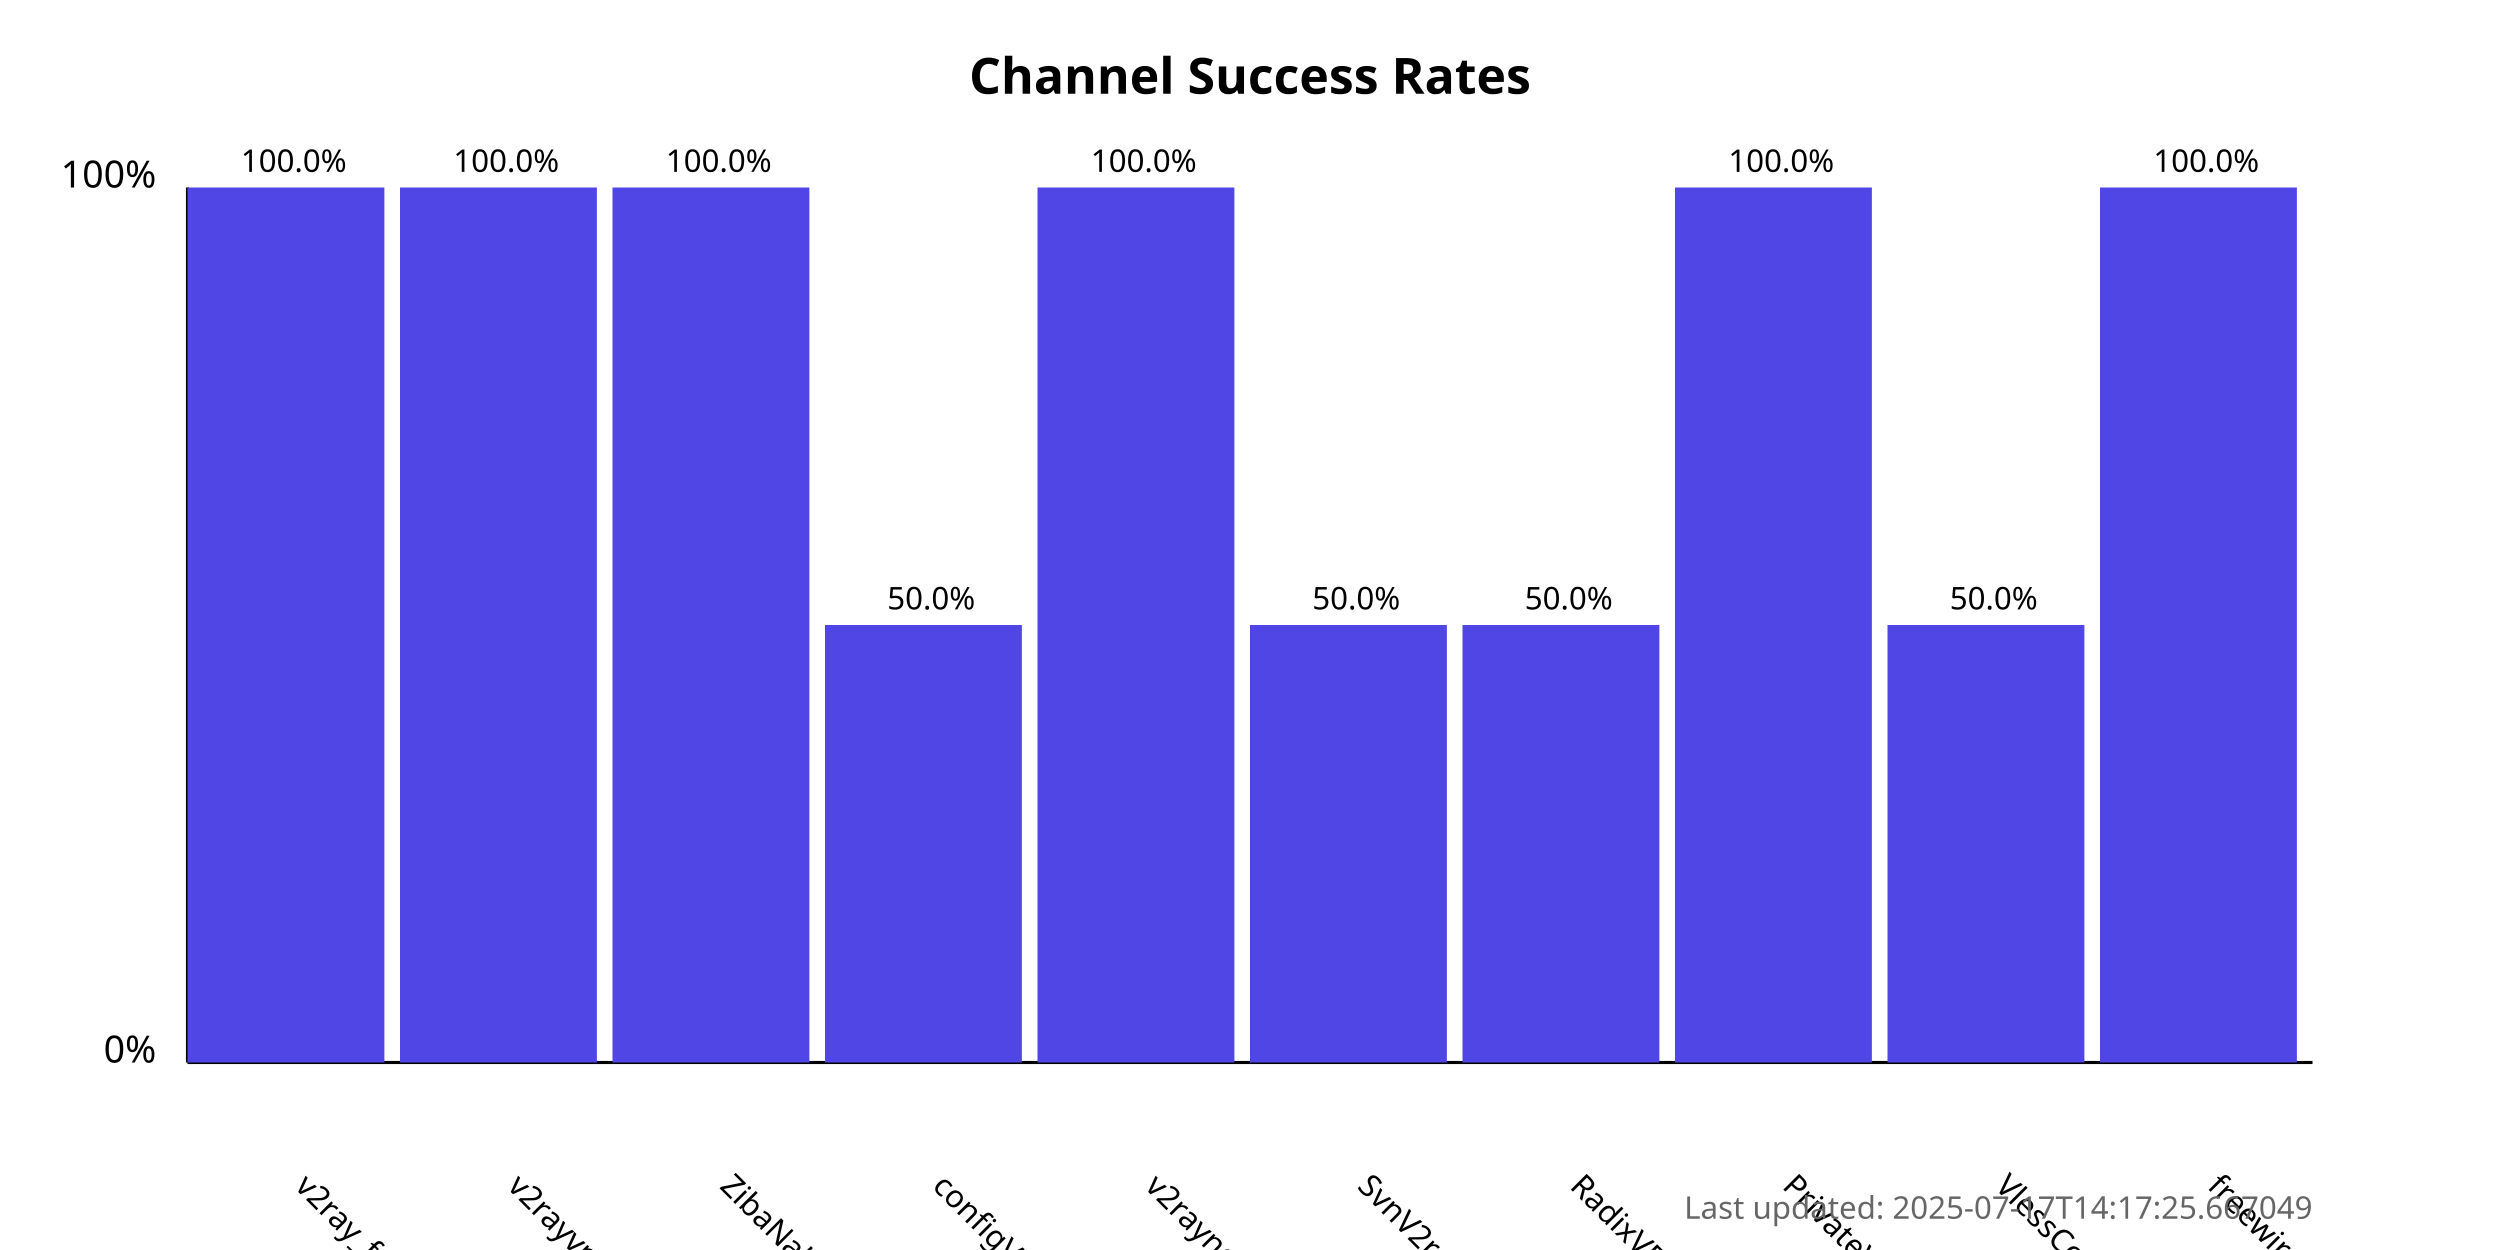
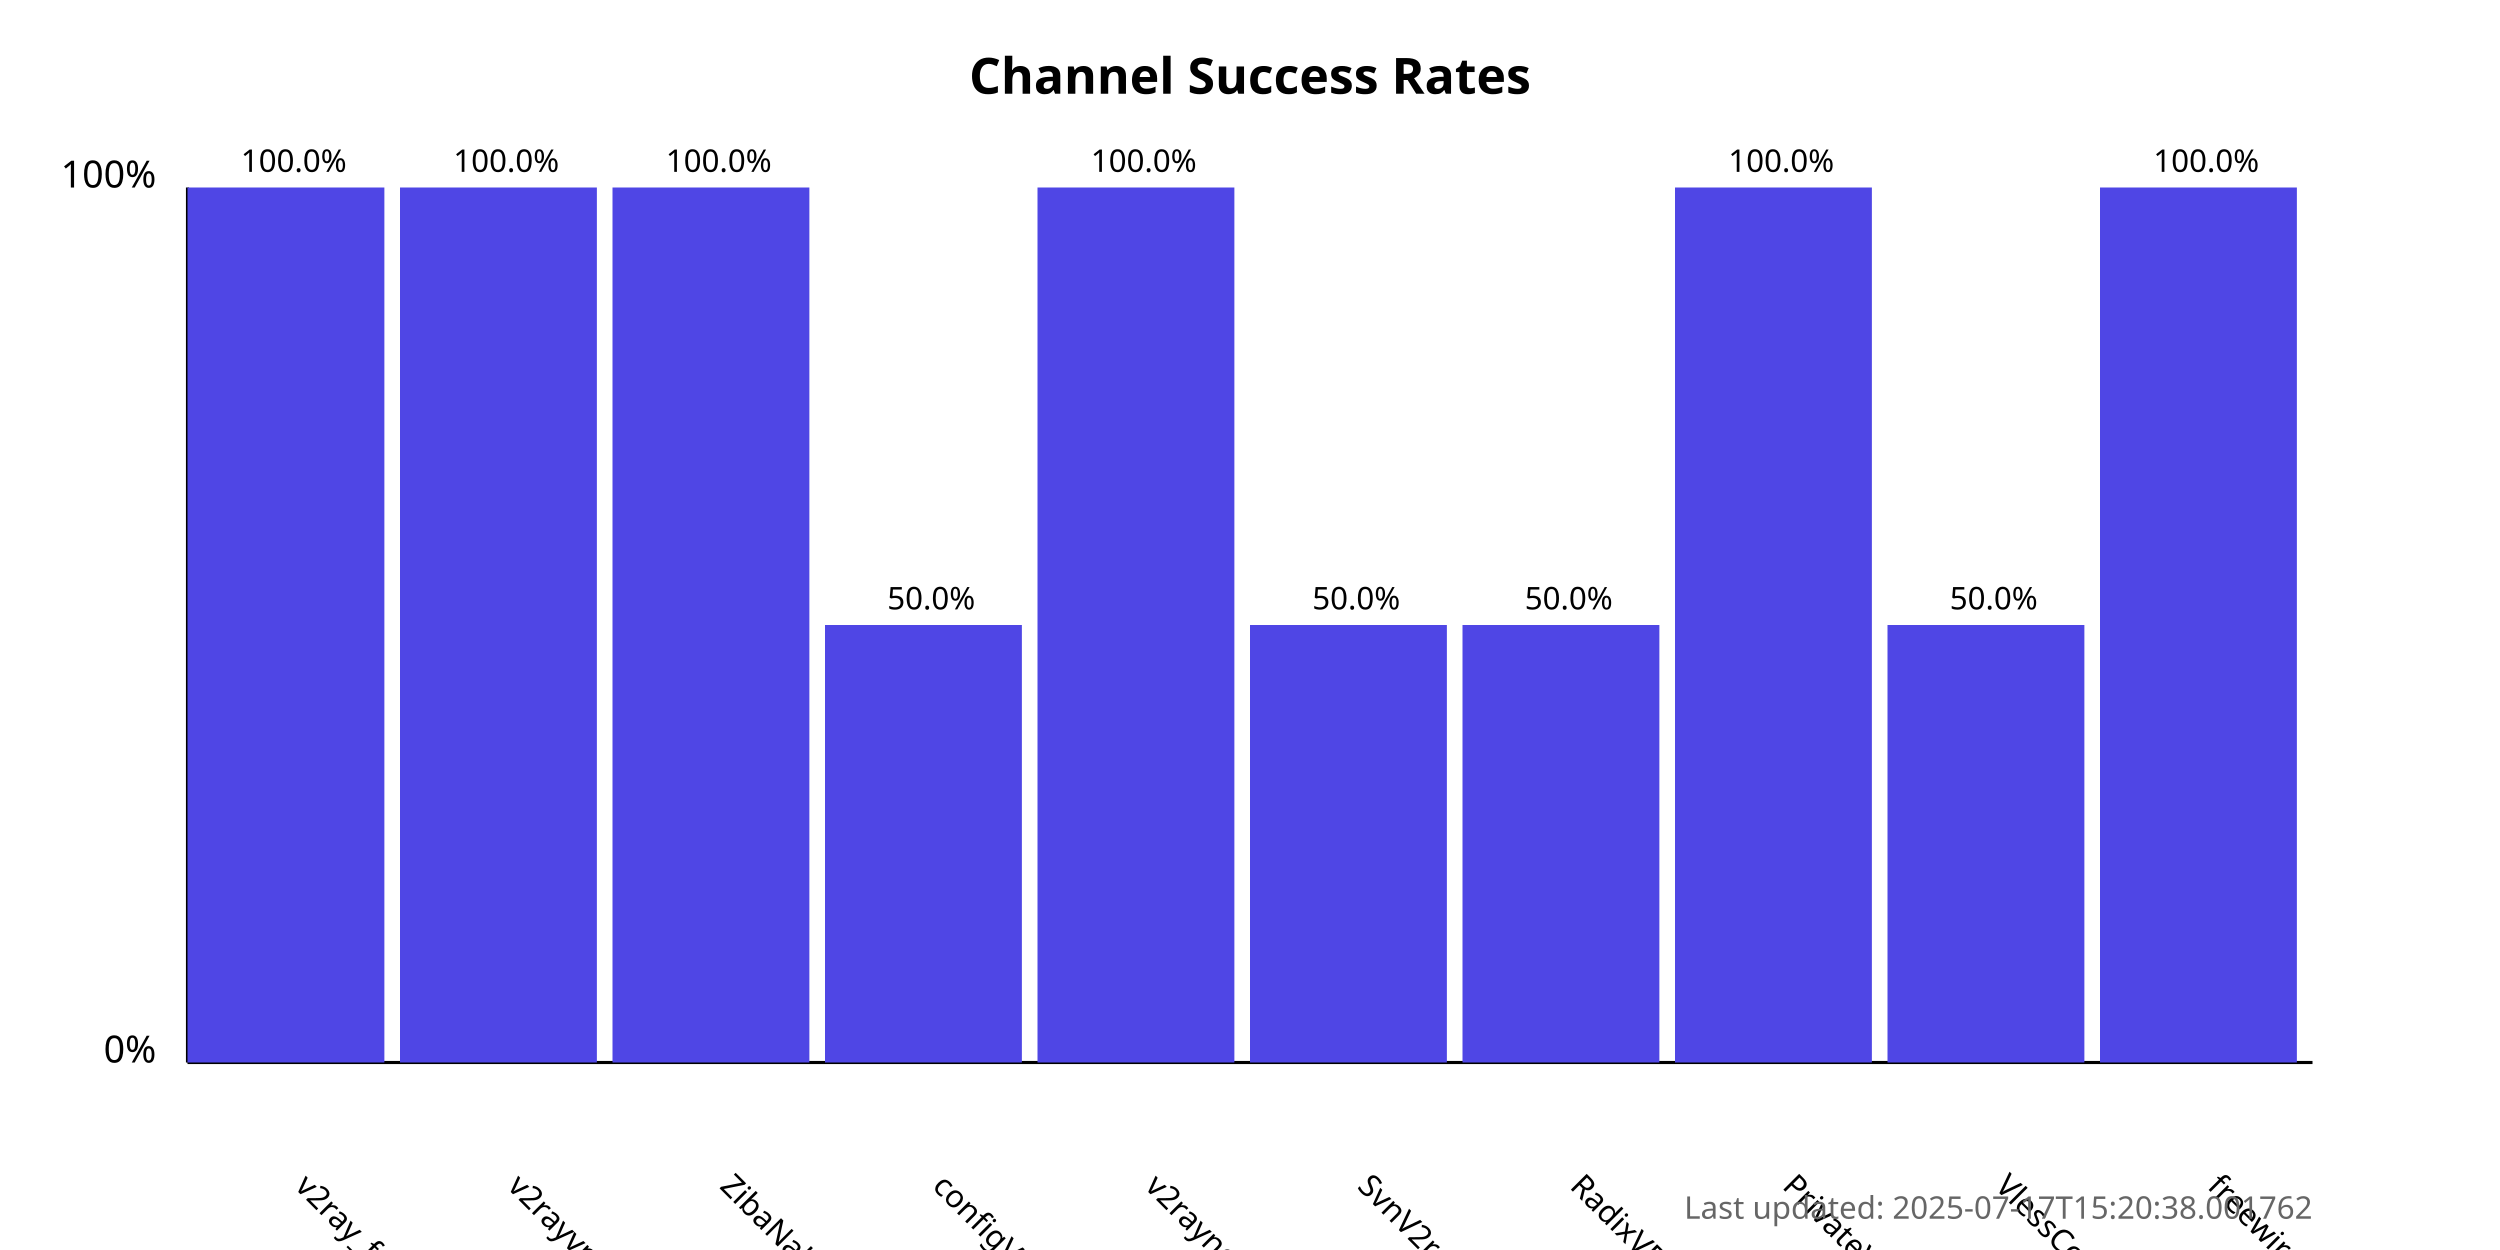
<svg xmlns="http://www.w3.org/2000/svg" width="800" height="400">
  <style>
            .chart-title { font: bold 16px sans-serif; }
            .axis-label { font: 12px sans-serif; }
            .tick-label { font: 10px sans-serif; }
            .bar { fill: #4f46e5; }
            .bar:hover { fill: #6366f1; }
            .timestamp { font: 10px sans-serif; fill: #666; }
        </style>
  <text x="400.0" y="30" text-anchor="middle" class="chart-title">
            Channel Success Rates
        </text>
  <line x1="60" y1="340" x2="60" y2="60" stroke="black" stroke-width="1" />
  <line x1="60" y1="340" x2="740" y2="340" stroke="black" stroke-width="1" />
  <text x="50" y="340" text-anchor="end" class="axis-label">0%</text>
  <text x="50" y="60" text-anchor="end" class="axis-label">100%</text>
  <g>
    <rect x="60" y="60.0" width="63.0" height="280.0" class="bar" />
    <text x="94.0" y="380" transform="rotate(45, 94.0, 380)" text-anchor="start" class="tick-label">
                v2ray_free_conf
            </text>
    <text x="94.0" y="55.0" text-anchor="middle" class="tick-label">
                100.0%
            </text>
  </g>
  <g>
    <rect x="128.0" y="60.0" width="63.0" height="280.0" class="bar" />
    <text x="162.0" y="380" transform="rotate(45, 162.0, 380)" text-anchor="start" class="tick-label">
                v2rayvpno
            </text>
    <text x="162.0" y="55.0" text-anchor="middle" class="tick-label">
                100.0%
            </text>
  </g>
  <g>
    <rect x="196.0" y="60.0" width="63.0" height="280.0" class="bar" />
    <text x="230.0" y="380" transform="rotate(45, 230.0, 380)" text-anchor="start" class="tick-label">
                ZibaNabz
            </text>
    <text x="230.0" y="55.0" text-anchor="middle" class="tick-label">
                100.0%
            </text>
  </g>
  <g>
    <rect x="264.0" y="200.0" width="63.0" height="140.0" class="bar" />
    <text x="298.0" y="380" transform="rotate(45, 298.0, 380)" text-anchor="start" class="tick-label">
                configV2rayForFree
            </text>
    <text x="298.0" y="195.0" text-anchor="middle" class="tick-label">
                50.0%
            </text>
  </g>
  <g>
    <rect x="332.0" y="60.0" width="63.0" height="280.0" class="bar" />
    <text x="366.0" y="380" transform="rotate(45, 366.0, 380)" text-anchor="start" class="tick-label">
                v2rayngvpn
            </text>
    <text x="366.0" y="55.0" text-anchor="middle" class="tick-label">
                100.0%
            </text>
  </g>
  <g>
    <rect x="400.0" y="200.0" width="63.0" height="140.0" class="bar" />
    <text x="434.0" y="380" transform="rotate(45, 434.0, 380)" text-anchor="start" class="tick-label">
                SvnV2ray
            </text>
    <text x="434.0" y="195.0" text-anchor="middle" class="tick-label">
                50.0%
            </text>
  </g>
  <g>
    <rect x="468.0" y="200.0" width="63.0" height="140.0" class="bar" />
    <text x="502.0" y="380" transform="rotate(45, 502.0, 380)" text-anchor="start" class="tick-label">
                RadixVPN
            </text>
    <text x="502.0" y="195.0" text-anchor="middle" class="tick-label">
                50.0%
            </text>
  </g>
  <g>
    <rect x="536.0" y="60.0" width="63.0" height="280.0" class="bar" />
    <text x="570.0" y="380" transform="rotate(45, 570.0, 380)" text-anchor="start" class="tick-label">
                PrivateVPNs
            </text>
    <text x="570.0" y="55.0" text-anchor="middle" class="tick-label">
                100.0%
            </text>
  </g>
  <g>
    <rect x="604.0" y="200.0" width="63.0" height="140.0" class="bar" />
    <text x="638.0" y="380" transform="rotate(45, 638.0, 380)" text-anchor="start" class="tick-label">
                VlessConfig
            </text>
    <text x="638.0" y="195.0" text-anchor="middle" class="tick-label">
                50.0%
            </text>
  </g>
  <g>
    <rect x="672.0" y="60.0" width="63.0" height="280.0" class="bar" />
    <text x="706.0" y="380" transform="rotate(45, 706.0, 380)" text-anchor="start" class="tick-label">
                freewireguard
            </text>
    <text x="706.0" y="55.0" text-anchor="middle" class="tick-label">
                100.0%
            </text>
  </g>
  <text x="740" y="390" text-anchor="end" class="timestamp">
-             Last updated: 2025-07-17T14:17:25.667049
+             Last updated: 2025-07-17T15:20:38.001762
        </text>
</svg>
